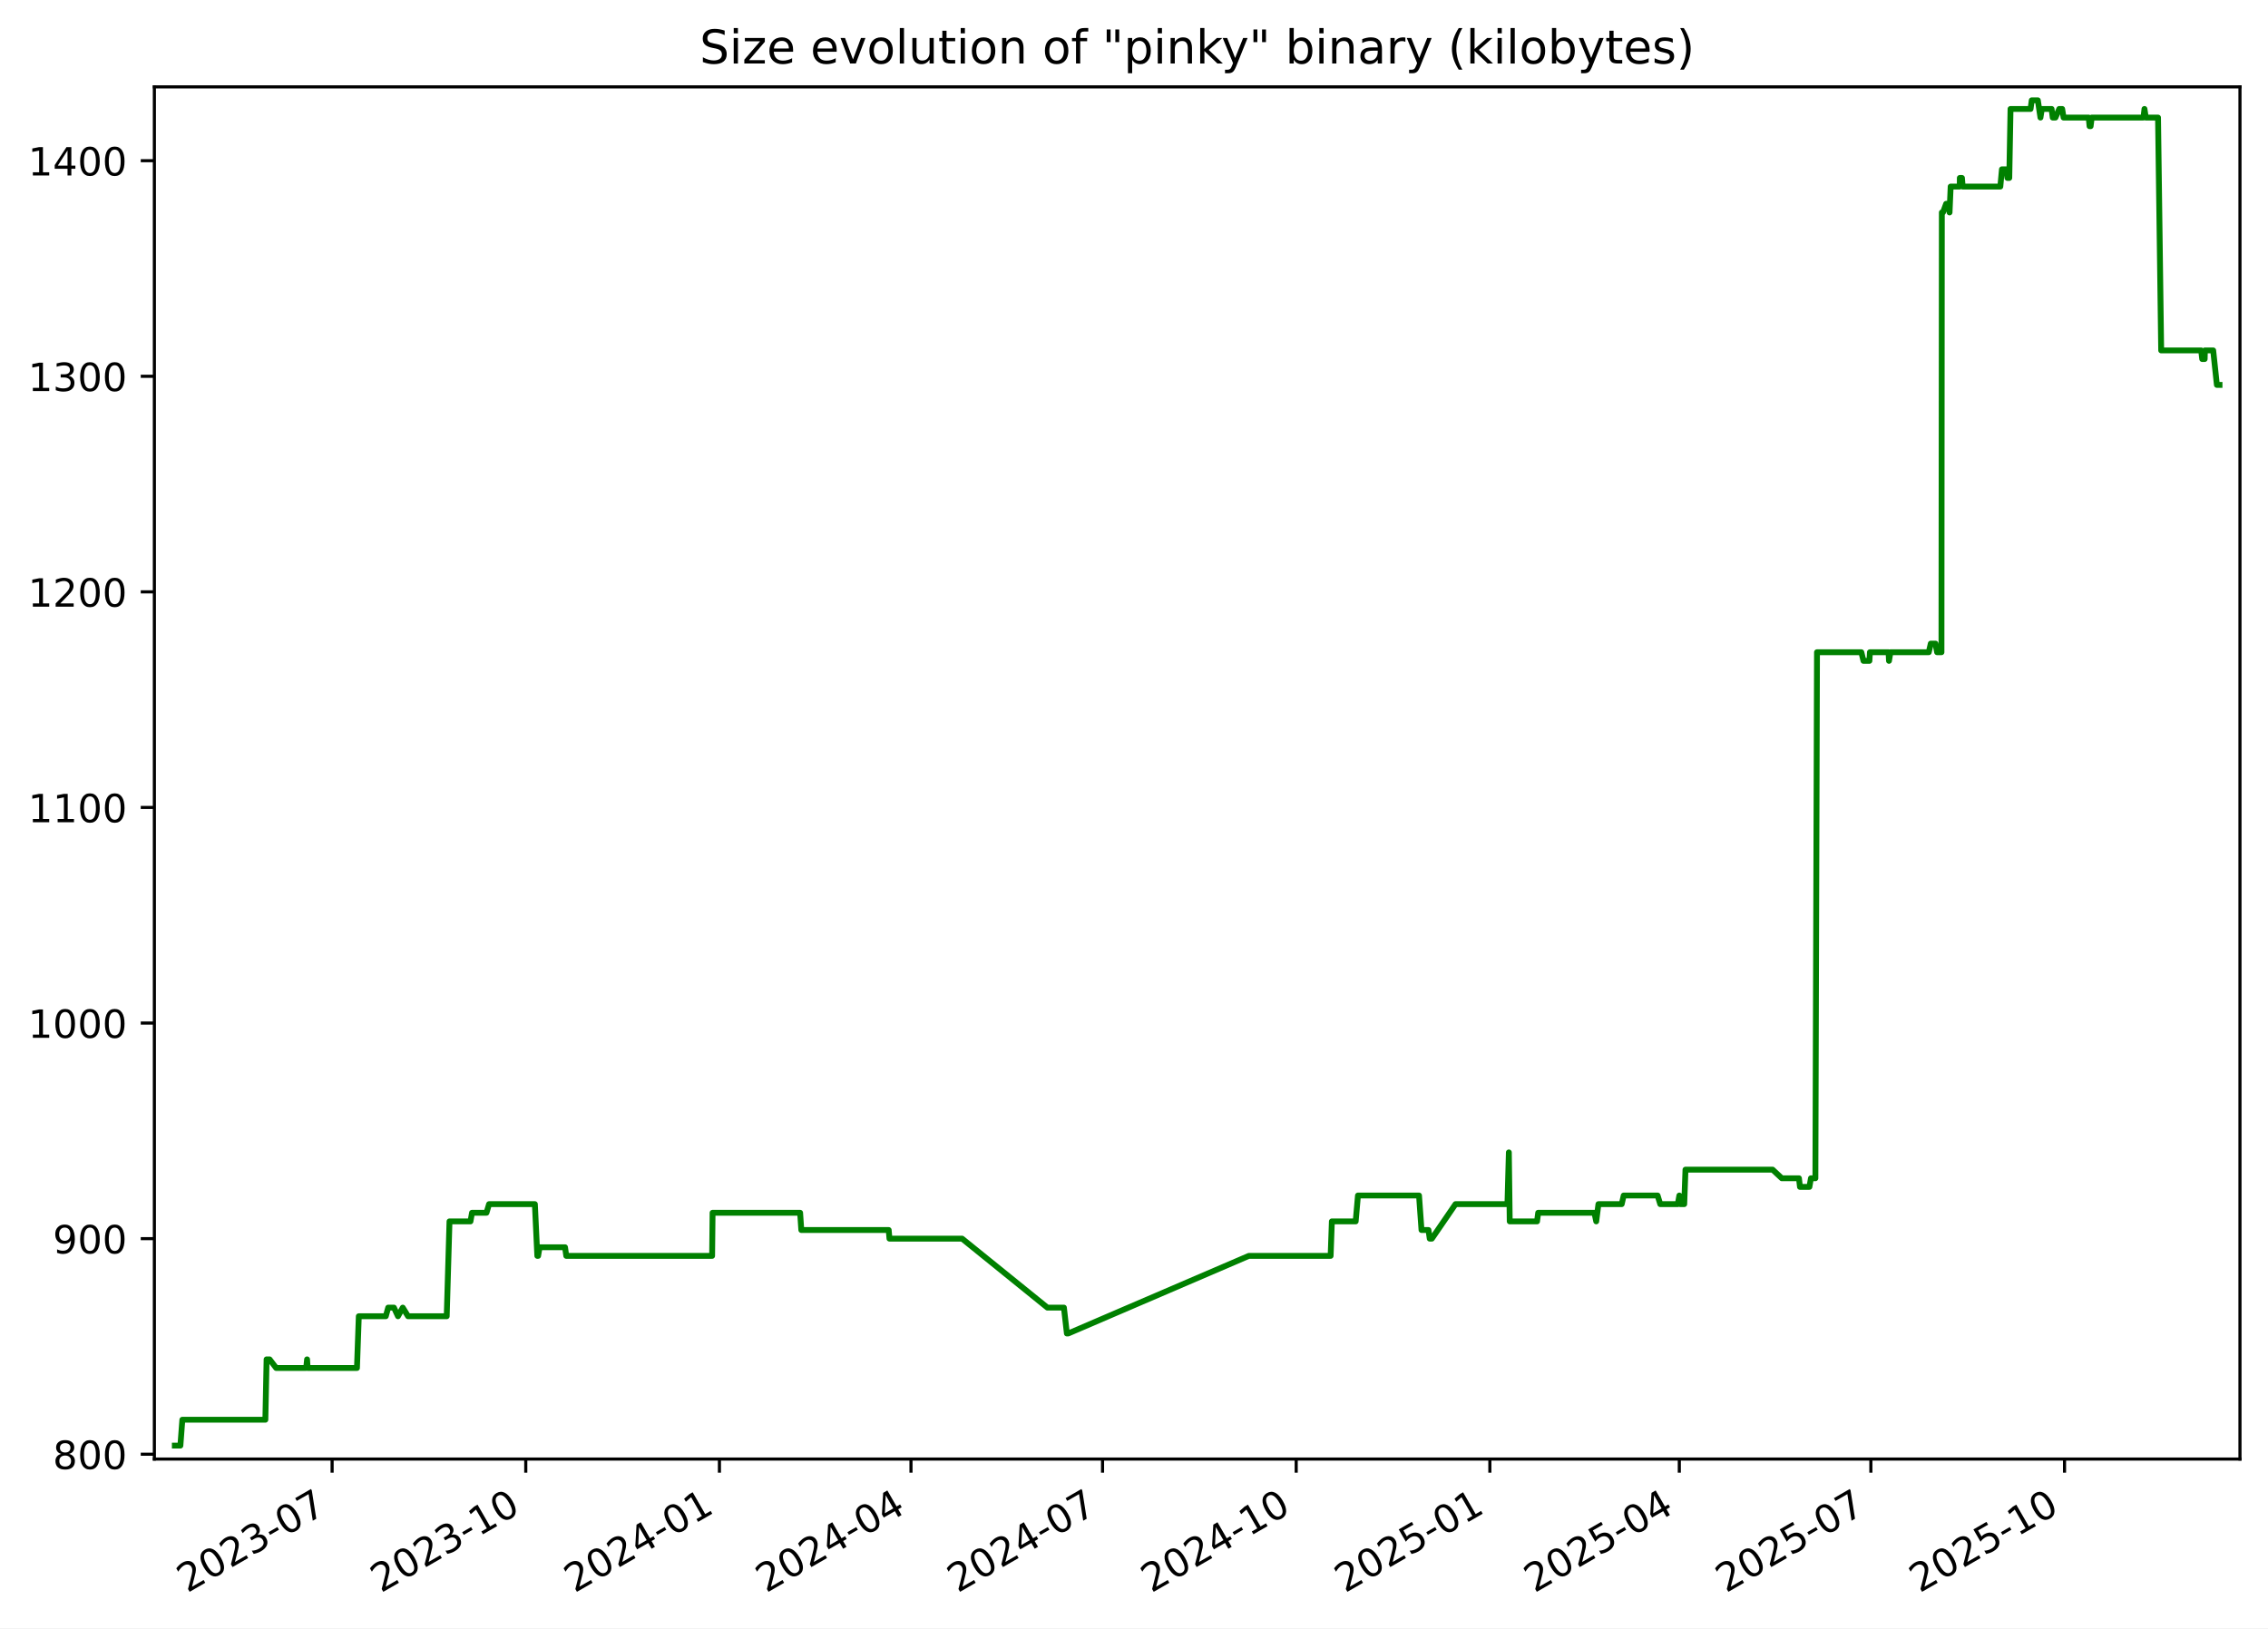
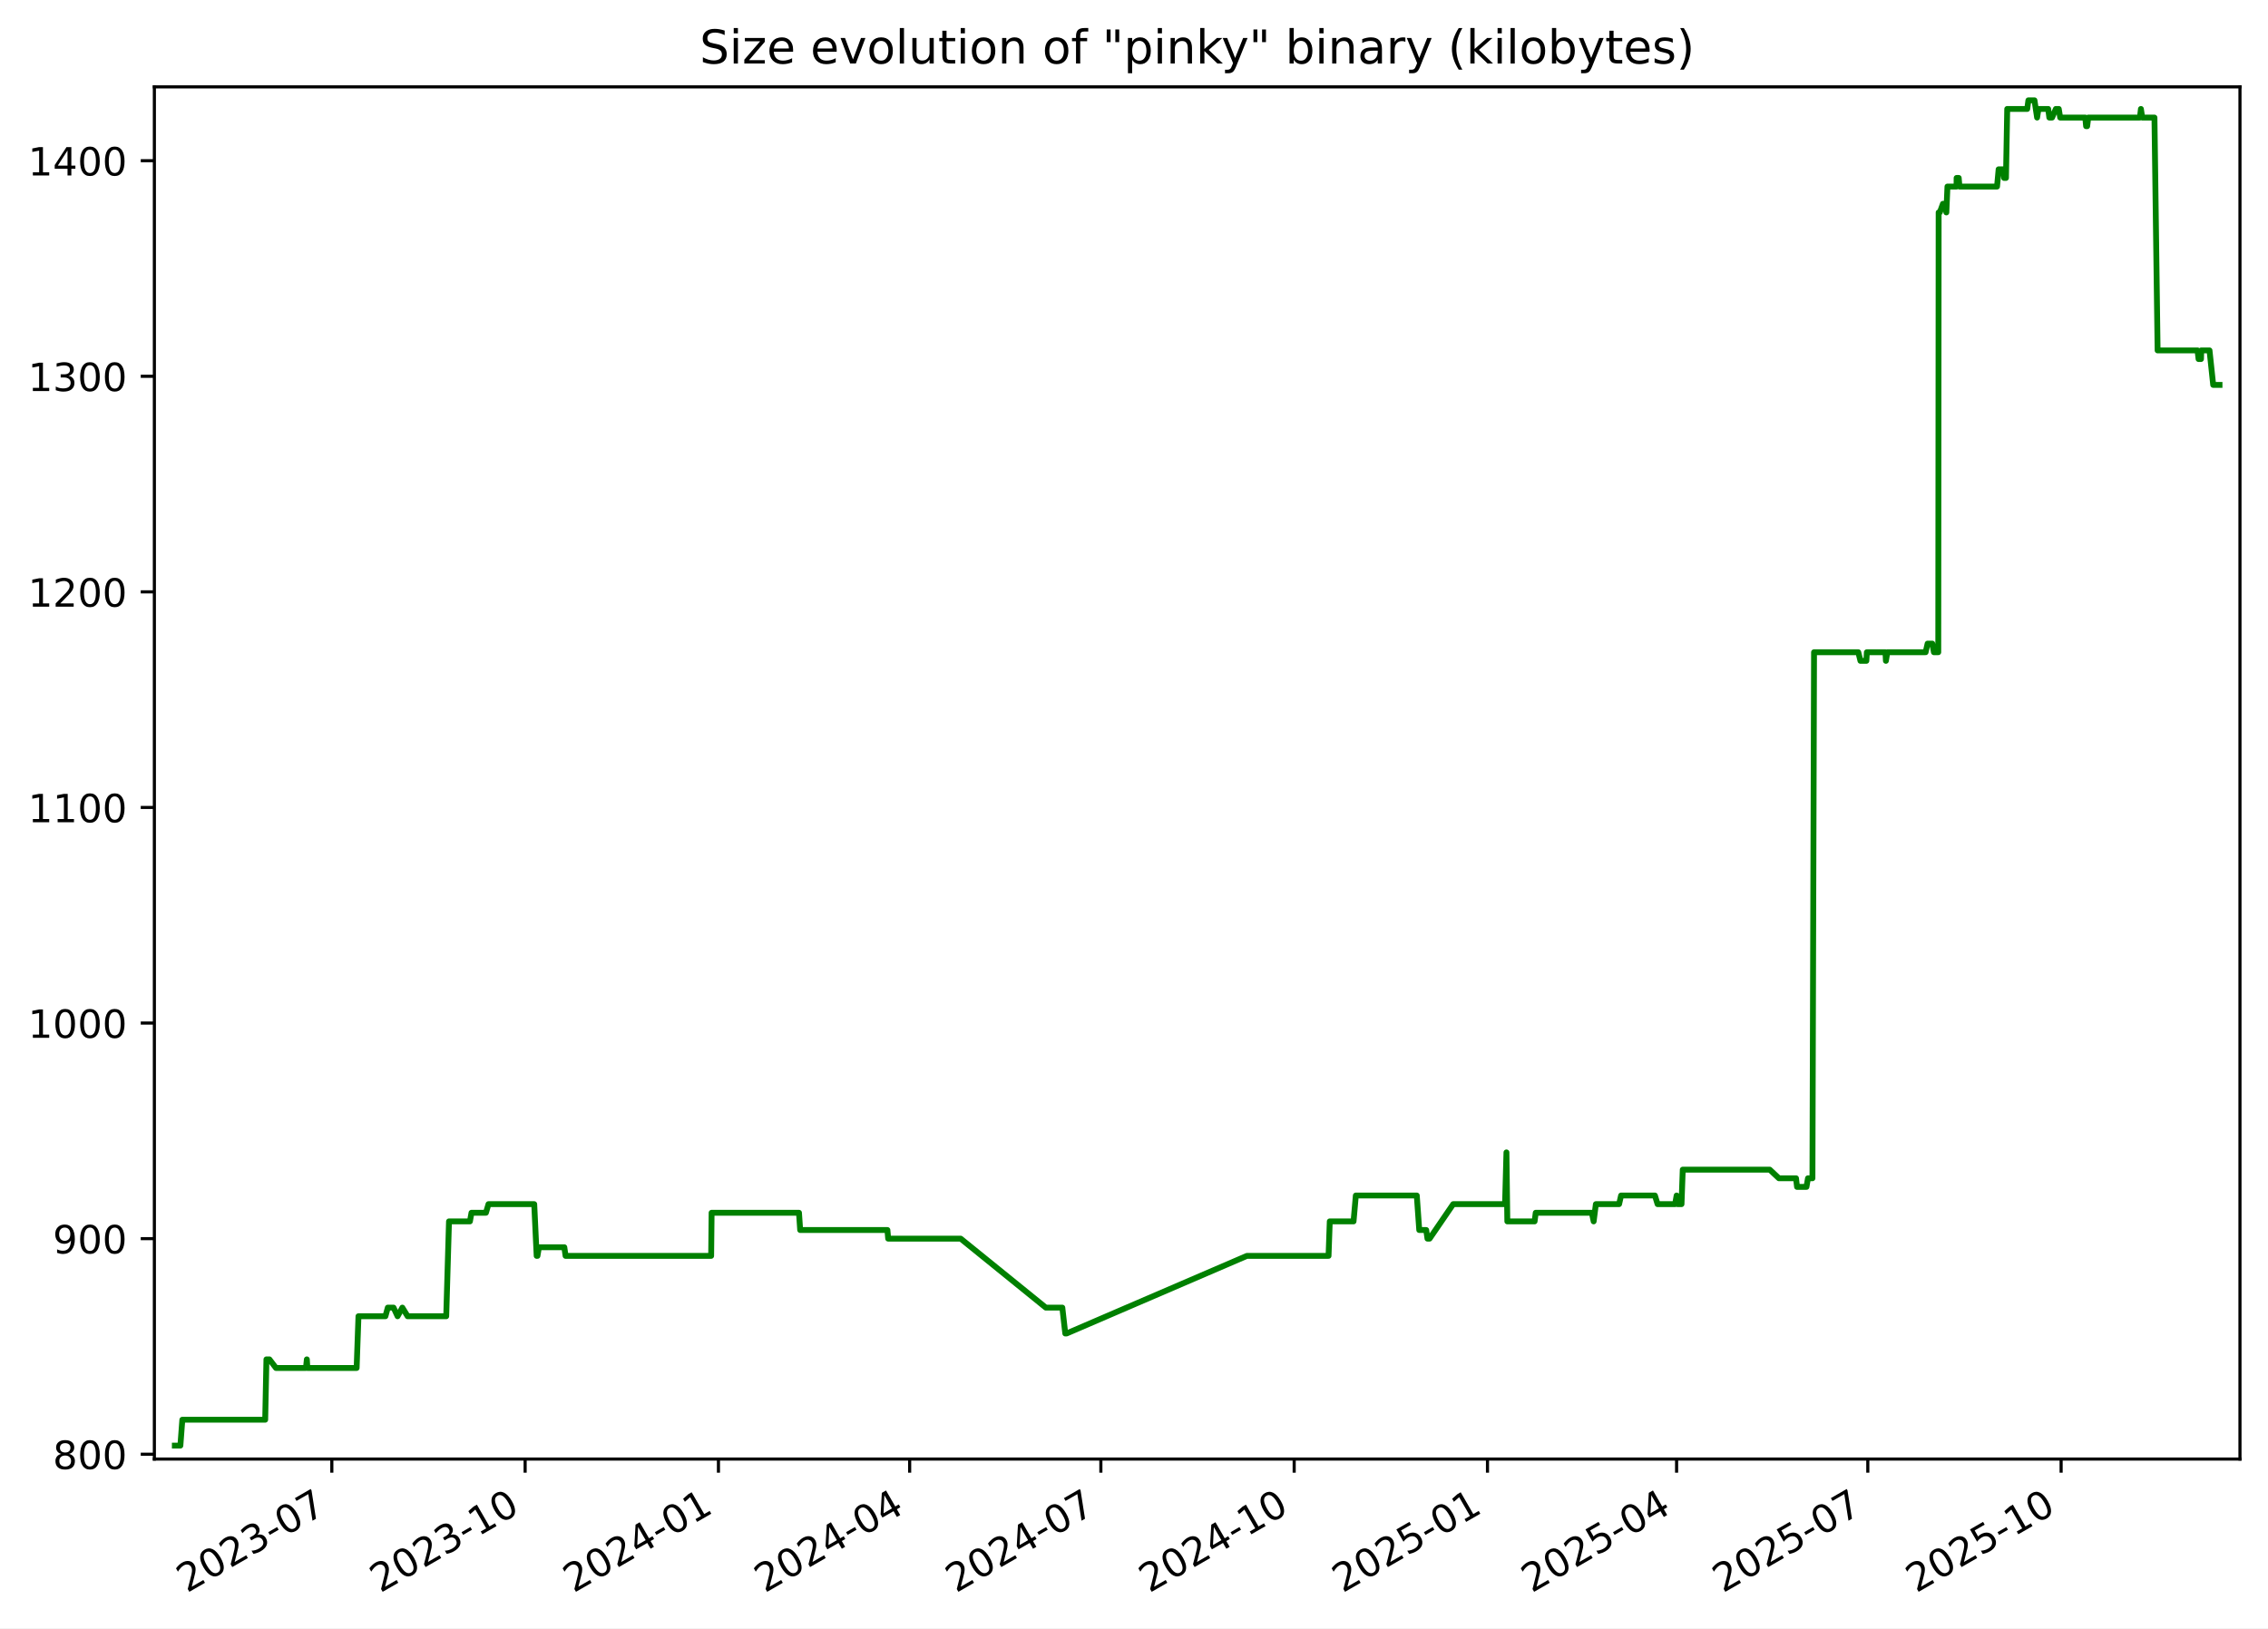
<svg xmlns="http://www.w3.org/2000/svg" xmlns:xlink="http://www.w3.org/1999/xlink" width="582.53pt" height="418.303pt" viewBox="0 0 582.53 418.303" version="1.1">
  <defs>
    <style type="text/css">*{stroke-linejoin: round; stroke-linecap: butt}</style>
  </defs>
  <g id="figure_1">
    <g id="patch_1">
      <path d="M -0 418.303  L 582.53 418.303  L 582.53 0  L -0 0  z " style="fill: #ffffff" />
    </g>
    <g id="axes_1">
      <g id="patch_2">
        <path d="M 39.65 374.83  L 575.33 374.83  L 575.33 22.318  L 39.65 22.318  z " style="fill: #ffffff" />
      </g>
      <g id="matplotlib.axis_1">
        <g id="xtick_1">
          <g id="line2d_1">
            <defs>
-               <path id="m6b961e51e2" d="M 0 0  L 0 3.5  " style="stroke: #000000; stroke-width: 0.8" />
+               <path id="mbb16dd62ea" d="M 0 0  L 0 3.5  " style="stroke: #000000; stroke-width: 0.8" />
            </defs>
            <g>
-               <use xlink:href="#m6b961e51e2" x="85.301" y="374.83" style="stroke: #000000; stroke-width: 0.8" />
+               <use xlink:href="#mbb16dd62ea" x="85.228" y="374.83" style="stroke: #000000; stroke-width: 0.8" />
            </g>
          </g>
          <g id="text_1">
-             <g transform="translate(48.07578 409.302) rotate(-30) scale(0.1 -0.1)">
+             <g transform="translate(48.00293 409.302) rotate(-30) scale(0.1 -0.1)">
              <defs>
                <path id="DejaVuSans-32" d="M 1228 531  L 3431 531  L 3431 0  L 469 0  L 469 531  Q 828 903 1448 1529  Q 2069 2156 2228 2338  Q 2531 2678 2651 2914  Q 2772 3150 2772 3378  Q 2772 3750 2511 3984  Q 2250 4219 1831 4219  Q 1534 4219 1204 4116  Q 875 4013 500 3803  L 500 4441  Q 881 4594 1212 4672  Q 1544 4750 1819 4750  Q 2544 4750 2975 4387  Q 3406 4025 3406 3419  Q 3406 3131 3298 2873  Q 3191 2616 2906 2266  Q 2828 2175 2409 1742  Q 1991 1309 1228 531  z " transform="scale(0.015625)" />
                <path id="DejaVuSans-30" d="M 2034 4250  Q 1547 4250 1301 3770  Q 1056 3291 1056 2328  Q 1056 1369 1301 889  Q 1547 409 2034 409  Q 2525 409 2770 889  Q 3016 1369 3016 2328  Q 3016 3291 2770 3770  Q 2525 4250 2034 4250  z M 2034 4750  Q 2819 4750 3233 4129  Q 3647 3509 3647 2328  Q 3647 1150 3233 529  Q 2819 -91 2034 -91  Q 1250 -91 836 529  Q 422 1150 422 2328  Q 422 3509 836 4129  Q 1250 4750 2034 4750  z " transform="scale(0.015625)" />
                <path id="DejaVuSans-33" d="M 2597 2516  Q 3050 2419 3304 2112  Q 3559 1806 3559 1356  Q 3559 666 3084 287  Q 2609 -91 1734 -91  Q 1441 -91 1130 -33  Q 819 25 488 141  L 488 750  Q 750 597 1062 519  Q 1375 441 1716 441  Q 2309 441 2620 675  Q 2931 909 2931 1356  Q 2931 1769 2642 2001  Q 2353 2234 1838 2234  L 1294 2234  L 1294 2753  L 1863 2753  Q 2328 2753 2575 2939  Q 2822 3125 2822 3475  Q 2822 3834 2567 4026  Q 2313 4219 1838 4219  Q 1578 4219 1281 4162  Q 984 4106 628 3988  L 628 4550  Q 988 4650 1302 4700  Q 1616 4750 1894 4750  Q 2613 4750 3031 4423  Q 3450 4097 3450 3541  Q 3450 3153 3228 2886  Q 3006 2619 2597 2516  z " transform="scale(0.015625)" />
                <path id="DejaVuSans-2d" d="M 313 2009  L 1997 2009  L 1997 1497  L 313 1497  L 313 2009  z " transform="scale(0.015625)" />
                <path id="DejaVuSans-37" d="M 525 4666  L 3525 4666  L 3525 4397  L 1831 0  L 1172 0  L 2766 4134  L 525 4134  L 525 4666  z " transform="scale(0.015625)" />
              </defs>
              <use xlink:href="#DejaVuSans-32" />
              <use xlink:href="#DejaVuSans-30" x="63.623" />
              <use xlink:href="#DejaVuSans-32" x="127.246" />
              <use xlink:href="#DejaVuSans-33" x="190.869" />
              <use xlink:href="#DejaVuSans-2d" x="254.492" />
              <use xlink:href="#DejaVuSans-30" x="290.576" />
              <use xlink:href="#DejaVuSans-37" x="354.199" />
            </g>
          </g>
        </g>
        <g id="xtick_2">
          <g id="line2d_2">
            <g>
-               <use xlink:href="#m6b961e51e2" x="135.042" y="374.83" style="stroke: #000000; stroke-width: 0.8" />
+               <use xlink:href="#mbb16dd62ea" x="134.879" y="374.83" style="stroke: #000000; stroke-width: 0.8" />
            </g>
          </g>
          <g id="text_2">
-             <g transform="translate(97.81699 409.302) rotate(-30) scale(0.1 -0.1)">
+             <g transform="translate(97.65445 409.302) rotate(-30) scale(0.1 -0.1)">
              <defs>
                <path id="DejaVuSans-31" d="M 794 531  L 1825 531  L 1825 4091  L 703 3866  L 703 4441  L 1819 4666  L 2450 4666  L 2450 531  L 3481 531  L 3481 0  L 794 0  L 794 531  z " transform="scale(0.015625)" />
              </defs>
              <use xlink:href="#DejaVuSans-32" />
              <use xlink:href="#DejaVuSans-30" x="63.623" />
              <use xlink:href="#DejaVuSans-32" x="127.246" />
              <use xlink:href="#DejaVuSans-33" x="190.869" />
              <use xlink:href="#DejaVuSans-2d" x="254.492" />
              <use xlink:href="#DejaVuSans-31" x="290.576" />
              <use xlink:href="#DejaVuSans-30" x="354.199" />
            </g>
          </g>
        </g>
        <g id="xtick_3">
          <g id="line2d_3">
            <g>
-               <use xlink:href="#m6b961e51e2" x="184.783" y="374.83" style="stroke: #000000; stroke-width: 0.8" />
+               <use xlink:href="#mbb16dd62ea" x="184.531" y="374.83" style="stroke: #000000; stroke-width: 0.8" />
            </g>
          </g>
          <g id="text_3">
-             <g transform="translate(147.5582 409.302) rotate(-30) scale(0.1 -0.1)">
+             <g transform="translate(147.306 409.302) rotate(-30) scale(0.1 -0.1)">
              <defs>
                <path id="DejaVuSans-34" d="M 2419 4116  L 825 1625  L 2419 1625  L 2419 4116  z M 2253 4666  L 3047 4666  L 3047 1625  L 3713 1625  L 3713 1100  L 3047 1100  L 3047 0  L 2419 0  L 2419 1100  L 313 1100  L 313 1709  L 2253 4666  z " transform="scale(0.015625)" />
              </defs>
              <use xlink:href="#DejaVuSans-32" />
              <use xlink:href="#DejaVuSans-30" x="63.623" />
              <use xlink:href="#DejaVuSans-32" x="127.246" />
              <use xlink:href="#DejaVuSans-34" x="190.869" />
              <use xlink:href="#DejaVuSans-2d" x="254.492" />
              <use xlink:href="#DejaVuSans-30" x="290.576" />
              <use xlink:href="#DejaVuSans-31" x="354.199" />
            </g>
          </g>
        </g>
        <g id="xtick_4">
          <g id="line2d_4">
            <g>
-               <use xlink:href="#m6b961e51e2" x="233.984" y="374.83" style="stroke: #000000; stroke-width: 0.8" />
+               <use xlink:href="#mbb16dd62ea" x="233.643" y="374.83" style="stroke: #000000; stroke-width: 0.8" />
            </g>
          </g>
          <g id="text_4">
-             <g transform="translate(196.7588 409.302) rotate(-30) scale(0.1 -0.1)">
+             <g transform="translate(196.4178 409.302) rotate(-30) scale(0.1 -0.1)">
              <use xlink:href="#DejaVuSans-32" />
              <use xlink:href="#DejaVuSans-30" x="63.623" />
              <use xlink:href="#DejaVuSans-32" x="127.246" />
              <use xlink:href="#DejaVuSans-34" x="190.869" />
              <use xlink:href="#DejaVuSans-2d" x="254.492" />
              <use xlink:href="#DejaVuSans-30" x="290.576" />
              <use xlink:href="#DejaVuSans-34" x="354.199" />
            </g>
          </g>
        </g>
        <g id="xtick_5">
          <g id="line2d_5">
            <g>
-               <use xlink:href="#m6b961e51e2" x="283.184" y="374.83" style="stroke: #000000; stroke-width: 0.8" />
+               <use xlink:href="#mbb16dd62ea" x="282.754" y="374.83" style="stroke: #000000; stroke-width: 0.8" />
            </g>
          </g>
          <g id="text_5">
-             <g transform="translate(245.9593 409.302) rotate(-30) scale(0.1 -0.1)">
+             <g transform="translate(245.5296 409.302) rotate(-30) scale(0.1 -0.1)">
              <use xlink:href="#DejaVuSans-32" />
              <use xlink:href="#DejaVuSans-30" x="63.623" />
              <use xlink:href="#DejaVuSans-32" x="127.246" />
              <use xlink:href="#DejaVuSans-34" x="190.869" />
              <use xlink:href="#DejaVuSans-2d" x="254.492" />
              <use xlink:href="#DejaVuSans-30" x="290.576" />
              <use xlink:href="#DejaVuSans-37" x="354.199" />
            </g>
          </g>
        </g>
        <g id="xtick_6">
          <g id="line2d_6">
            <g>
-               <use xlink:href="#m6b961e51e2" x="332.925" y="374.83" style="stroke: #000000; stroke-width: 0.8" />
+               <use xlink:href="#mbb16dd62ea" x="332.406" y="374.83" style="stroke: #000000; stroke-width: 0.8" />
            </g>
          </g>
          <g id="text_6">
-             <g transform="translate(295.7005 409.302) rotate(-30) scale(0.1 -0.1)">
+             <g transform="translate(295.1812 409.302) rotate(-30) scale(0.1 -0.1)">
              <use xlink:href="#DejaVuSans-32" />
              <use xlink:href="#DejaVuSans-30" x="63.623" />
              <use xlink:href="#DejaVuSans-32" x="127.246" />
              <use xlink:href="#DejaVuSans-34" x="190.869" />
              <use xlink:href="#DejaVuSans-2d" x="254.492" />
              <use xlink:href="#DejaVuSans-31" x="290.576" />
              <use xlink:href="#DejaVuSans-30" x="354.199" />
            </g>
          </g>
        </g>
        <g id="xtick_7">
          <g id="line2d_7">
            <g>
-               <use xlink:href="#m6b961e51e2" x="382.667" y="374.83" style="stroke: #000000; stroke-width: 0.8" />
+               <use xlink:href="#mbb16dd62ea" x="382.058" y="374.83" style="stroke: #000000; stroke-width: 0.8" />
            </g>
          </g>
          <g id="text_7">
-             <g transform="translate(345.4417 409.302) rotate(-30) scale(0.1 -0.1)">
+             <g transform="translate(344.8327 409.302) rotate(-30) scale(0.1 -0.1)">
              <defs>
                <path id="DejaVuSans-35" d="M 691 4666  L 3169 4666  L 3169 4134  L 1269 4134  L 1269 2991  Q 1406 3038 1543 3061  Q 1681 3084 1819 3084  Q 2600 3084 3056 2656  Q 3513 2228 3513 1497  Q 3513 744 3044 326  Q 2575 -91 1722 -91  Q 1428 -91 1123 -41  Q 819 9 494 109  L 494 744  Q 775 591 1075 516  Q 1375 441 1709 441  Q 2250 441 2565 725  Q 2881 1009 2881 1497  Q 2881 1984 2565 2268  Q 2250 2553 1709 2553  Q 1456 2553 1204 2497  Q 953 2441 691 2322  L 691 4666  z " transform="scale(0.015625)" />
              </defs>
              <use xlink:href="#DejaVuSans-32" />
              <use xlink:href="#DejaVuSans-30" x="63.623" />
              <use xlink:href="#DejaVuSans-32" x="127.246" />
              <use xlink:href="#DejaVuSans-35" x="190.869" />
              <use xlink:href="#DejaVuSans-2d" x="254.492" />
              <use xlink:href="#DejaVuSans-30" x="290.576" />
              <use xlink:href="#DejaVuSans-31" x="354.199" />
            </g>
          </g>
        </g>
        <g id="xtick_8">
          <g id="line2d_8">
            <g>
-               <use xlink:href="#m6b961e51e2" x="431.326" y="374.83" style="stroke: #000000; stroke-width: 0.8" />
+               <use xlink:href="#mbb16dd62ea" x="430.63" y="374.83" style="stroke: #000000; stroke-width: 0.8" />
            </g>
          </g>
          <g id="text_8">
-             <g transform="translate(394.1016 409.302) rotate(-30) scale(0.1 -0.1)">
+             <g transform="translate(393.4048 409.302) rotate(-30) scale(0.1 -0.1)">
              <use xlink:href="#DejaVuSans-32" />
              <use xlink:href="#DejaVuSans-30" x="63.623" />
              <use xlink:href="#DejaVuSans-32" x="127.246" />
              <use xlink:href="#DejaVuSans-35" x="190.869" />
              <use xlink:href="#DejaVuSans-2d" x="254.492" />
              <use xlink:href="#DejaVuSans-30" x="290.576" />
              <use xlink:href="#DejaVuSans-34" x="354.199" />
            </g>
          </g>
        </g>
        <g id="xtick_9">
          <g id="line2d_9">
            <g>
-               <use xlink:href="#m6b961e51e2" x="480.527" y="374.83" style="stroke: #000000; stroke-width: 0.8" />
+               <use xlink:href="#mbb16dd62ea" x="479.741" y="374.83" style="stroke: #000000; stroke-width: 0.8" />
            </g>
          </g>
          <g id="text_9">
-             <g transform="translate(443.3022 409.302) rotate(-30) scale(0.1 -0.1)">
+             <g transform="translate(442.5167 409.302) rotate(-30) scale(0.1 -0.1)">
              <use xlink:href="#DejaVuSans-32" />
              <use xlink:href="#DejaVuSans-30" x="63.623" />
              <use xlink:href="#DejaVuSans-32" x="127.246" />
              <use xlink:href="#DejaVuSans-35" x="190.869" />
              <use xlink:href="#DejaVuSans-2d" x="254.492" />
              <use xlink:href="#DejaVuSans-30" x="290.576" />
              <use xlink:href="#DejaVuSans-37" x="354.199" />
            </g>
          </g>
        </g>
        <g id="xtick_10">
          <g id="line2d_10">
            <g>
-               <use xlink:href="#m6b961e51e2" x="530.268" y="374.83" style="stroke: #000000; stroke-width: 0.8" />
+               <use xlink:href="#mbb16dd62ea" x="529.393" y="374.83" style="stroke: #000000; stroke-width: 0.8" />
            </g>
          </g>
          <g id="text_10">
-             <g transform="translate(493.0434 409.302) rotate(-30) scale(0.1 -0.1)">
+             <g transform="translate(492.1682 409.302) rotate(-30) scale(0.1 -0.1)">
              <use xlink:href="#DejaVuSans-32" />
              <use xlink:href="#DejaVuSans-30" x="63.623" />
              <use xlink:href="#DejaVuSans-32" x="127.246" />
              <use xlink:href="#DejaVuSans-35" x="190.869" />
              <use xlink:href="#DejaVuSans-2d" x="254.492" />
              <use xlink:href="#DejaVuSans-31" x="290.576" />
              <use xlink:href="#DejaVuSans-30" x="354.199" />
            </g>
          </g>
        </g>
      </g>
      <g id="matplotlib.axis_2">
        <g id="ytick_1">
          <g id="line2d_11">
            <defs>
-               <path id="mfd8ae7e7a4" d="M 0 0  L -3.5 0  " style="stroke: #000000; stroke-width: 0.8" />
+               <path id="mafc52b81db" d="M 0 0  L -3.5 0  " style="stroke: #000000; stroke-width: 0.8" />
            </defs>
            <g>
-               <use xlink:href="#mfd8ae7e7a4" x="39.65" y="373.59" style="stroke: #000000; stroke-width: 0.8" />
+               <use xlink:href="#mafc52b81db" x="39.65" y="373.59" style="stroke: #000000; stroke-width: 0.8" />
            </g>
          </g>
          <g id="text_11">
            <g transform="translate(13.5625 377.3887) scale(0.1 -0.1)">
              <defs>
                <path id="DejaVuSans-38" d="M 2034 2216  Q 1584 2216 1326 1975  Q 1069 1734 1069 1313  Q 1069 891 1326 650  Q 1584 409 2034 409  Q 2484 409 2743 651  Q 3003 894 3003 1313  Q 3003 1734 2745 1975  Q 2488 2216 2034 2216  z M 1403 2484  Q 997 2584 770 2862  Q 544 3141 544 3541  Q 544 4100 942 4425  Q 1341 4750 2034 4750  Q 2731 4750 3128 4425  Q 3525 4100 3525 3541  Q 3525 3141 3298 2862  Q 3072 2584 2669 2484  Q 3125 2378 3379 2068  Q 3634 1759 3634 1313  Q 3634 634 3220 271  Q 2806 -91 2034 -91  Q 1263 -91 848 271  Q 434 634 434 1313  Q 434 1759 690 2068  Q 947 2378 1403 2484  z M 1172 3481  Q 1172 3119 1398 2916  Q 1625 2713 2034 2713  Q 2441 2713 2670 2916  Q 2900 3119 2900 3481  Q 2900 3844 2670 4047  Q 2441 4250 2034 4250  Q 1625 4250 1398 4047  Q 1172 3844 1172 3481  z " transform="scale(0.015625)" />
              </defs>
              <use xlink:href="#DejaVuSans-38" />
              <use xlink:href="#DejaVuSans-30" x="63.623" />
              <use xlink:href="#DejaVuSans-30" x="127.246" />
            </g>
          </g>
        </g>
        <g id="ytick_2">
          <g id="line2d_12">
            <g>
-               <use xlink:href="#mfd8ae7e7a4" x="39.65" y="318.205" style="stroke: #000000; stroke-width: 0.8" />
+               <use xlink:href="#mafc52b81db" x="39.65" y="318.205" style="stroke: #000000; stroke-width: 0.8" />
            </g>
          </g>
          <g id="text_12">
            <g transform="translate(13.5625 322.0041) scale(0.1 -0.1)">
              <defs>
                <path id="DejaVuSans-39" d="M 703 97  L 703 672  Q 941 559 1184 500  Q 1428 441 1663 441  Q 2288 441 2617 861  Q 2947 1281 2994 2138  Q 2813 1869 2534 1725  Q 2256 1581 1919 1581  Q 1219 1581 811 2004  Q 403 2428 403 3163  Q 403 3881 828 4315  Q 1253 4750 1959 4750  Q 2769 4750 3195 4129  Q 3622 3509 3622 2328  Q 3622 1225 3098 567  Q 2575 -91 1691 -91  Q 1453 -91 1209 -44  Q 966 3 703 97  z M 1959 2075  Q 2384 2075 2632 2365  Q 2881 2656 2881 3163  Q 2881 3666 2632 3958  Q 2384 4250 1959 4250  Q 1534 4250 1286 3958  Q 1038 3666 1038 3163  Q 1038 2656 1286 2365  Q 1534 2075 1959 2075  z " transform="scale(0.015625)" />
              </defs>
              <use xlink:href="#DejaVuSans-39" />
              <use xlink:href="#DejaVuSans-30" x="63.623" />
              <use xlink:href="#DejaVuSans-30" x="127.246" />
            </g>
          </g>
        </g>
        <g id="ytick_3">
          <g id="line2d_13">
            <g>
-               <use xlink:href="#mfd8ae7e7a4" x="39.65" y="262.82" style="stroke: #000000; stroke-width: 0.8" />
+               <use xlink:href="#mafc52b81db" x="39.65" y="262.82" style="stroke: #000000; stroke-width: 0.8" />
            </g>
          </g>
          <g id="text_13">
            <g transform="translate(7.2 266.6195) scale(0.1 -0.1)">
              <use xlink:href="#DejaVuSans-31" />
              <use xlink:href="#DejaVuSans-30" x="63.623" />
              <use xlink:href="#DejaVuSans-30" x="127.246" />
              <use xlink:href="#DejaVuSans-30" x="190.869" />
            </g>
          </g>
        </g>
        <g id="ytick_4">
          <g id="line2d_14">
            <g>
-               <use xlink:href="#mfd8ae7e7a4" x="39.65" y="207.436" style="stroke: #000000; stroke-width: 0.8" />
+               <use xlink:href="#mafc52b81db" x="39.65" y="207.436" style="stroke: #000000; stroke-width: 0.8" />
            </g>
          </g>
          <g id="text_14">
            <g transform="translate(7.2 211.2349) scale(0.1 -0.1)">
              <use xlink:href="#DejaVuSans-31" />
              <use xlink:href="#DejaVuSans-31" x="63.623" />
              <use xlink:href="#DejaVuSans-30" x="127.246" />
              <use xlink:href="#DejaVuSans-30" x="190.869" />
            </g>
          </g>
        </g>
        <g id="ytick_5">
          <g id="line2d_15">
            <g>
-               <use xlink:href="#mfd8ae7e7a4" x="39.65" y="152.051" style="stroke: #000000; stroke-width: 0.8" />
+               <use xlink:href="#mafc52b81db" x="39.65" y="152.051" style="stroke: #000000; stroke-width: 0.8" />
            </g>
          </g>
          <g id="text_15">
            <g transform="translate(7.2 155.8503) scale(0.1 -0.1)">
              <use xlink:href="#DejaVuSans-31" />
              <use xlink:href="#DejaVuSans-32" x="63.623" />
              <use xlink:href="#DejaVuSans-30" x="127.246" />
              <use xlink:href="#DejaVuSans-30" x="190.869" />
            </g>
          </g>
        </g>
        <g id="ytick_6">
          <g id="line2d_16">
            <g>
-               <use xlink:href="#mfd8ae7e7a4" x="39.65" y="96.666" style="stroke: #000000; stroke-width: 0.8" />
+               <use xlink:href="#mafc52b81db" x="39.65" y="96.666" style="stroke: #000000; stroke-width: 0.8" />
            </g>
          </g>
          <g id="text_16">
            <g transform="translate(7.2 100.4657) scale(0.1 -0.1)">
              <use xlink:href="#DejaVuSans-31" />
              <use xlink:href="#DejaVuSans-33" x="63.623" />
              <use xlink:href="#DejaVuSans-30" x="127.246" />
              <use xlink:href="#DejaVuSans-30" x="190.869" />
            </g>
          </g>
        </g>
        <g id="ytick_7">
          <g id="line2d_17">
            <g>
-               <use xlink:href="#mfd8ae7e7a4" x="39.65" y="41.282" style="stroke: #000000; stroke-width: 0.8" />
+               <use xlink:href="#mafc52b81db" x="39.65" y="41.282" style="stroke: #000000; stroke-width: 0.8" />
            </g>
          </g>
          <g id="text_17">
            <g transform="translate(7.2 45.08104) scale(0.1 -0.1)">
              <use xlink:href="#DejaVuSans-31" />
              <use xlink:href="#DejaVuSans-34" x="63.623" />
              <use xlink:href="#DejaVuSans-30" x="127.246" />
              <use xlink:href="#DejaVuSans-30" x="190.869" />
            </g>
          </g>
        </g>
      </g>
      <g id="line2d_18">
-         <path d="M 44.902 371.374  L 46.333 371.374  L 46.834 364.728  L 68.158 364.728  L 68.474 349.22  L 69.247 349.22  L 70.932 351.436  L 78.646 351.436  L 78.875 349.22  L 79.012 351.436  L 91.686 351.436  L 92.156 338.143  L 99.092 338.143  L 99.706 335.928  L 101.185 335.928  L 102.221 338.143  L 103.447 335.928  L 104.805 338.143  L 114.739 338.143  L 115.451 313.774  L 120.839 313.774  L 121.236 311.559  L 124.954 311.559  L 125.615 309.343  L 137.383 309.343  L 138.01 322.636  L 138.215 322.636  L 138.596 320.42  L 145.127 320.42  L 145.445 322.636  L 182.907 322.636  L 183.023 311.559  L 205.51 311.559  L 205.813 315.99  L 228.263 315.99  L 228.455 318.205  L 247.112 318.205  L 269.025 335.928  L 273.266 335.928  L 274.027 342.574  L 274.357 342.574  L 320.752 322.636  L 341.769 322.636  L 342.084 313.774  L 348.204 313.774  L 348.788 307.128  L 364.474 307.128  L 365.109 315.99  L 366.899 315.99  L 367.221 318.205  L 367.771 318.205  L 373.844 309.343  L 387.184 309.343  L 387.545 296.051  L 387.771 313.774  L 394.788 313.774  L 395.077 311.559  L 409.517 311.559  L 409.985 313.774  L 410.553 309.343  L 416.532 309.343  L 417.041 307.128  L 425.748 307.128  L 426.432 309.343  L 430.946 309.343  L 431.336 307.128  L 431.576 309.343  L 432.591 309.343  L 432.909 300.482  L 455.29 300.482  L 457.653 302.697  L 462.057 302.697  L 462.317 304.913  L 464.742 304.913  L 465.133 302.697  L 466.281 302.697  L 466.691 167.559  L 478.079 167.559  L 478.631 169.774  L 480.155 169.774  L 480.282 167.559  L 485.075 167.559  L 485.183 169.774  L 485.555 167.559  L 495.403 167.559  L 495.913 165.343  L 497.118 165.343  L 497.537 167.559  L 498.66 167.559  L 498.756 54.574  L 499.047 54.574  L 499.854 52.359  L 500.384 52.359  L 500.736 54.574  L 501.021 47.928  L 503.357 47.928  L 503.374 45.713  L 503.921 45.713  L 504.106 47.928  L 513.78 47.928  L 514.189 43.497  L 515.396 43.497  L 515.601 45.713  L 516.077 45.713  L 516.398 27.99  L 521.547 27.99  L 521.846 25.774  L 523.415 25.774  L 524.086 30.205  L 524.442 27.99  L 526.948 27.99  L 527.236 30.205  L 527.939 30.205  L 528.911 27.99  L 529.665 27.99  L 530.025 30.205  L 536.481 30.205  L 536.698 32.42  L 536.972 32.42  L 537.253 30.205  L 550.542 30.205  L 550.8 27.99  L 551.139 30.205  L 554.286 30.205  L 555.095 90.02  L 565.365 90.02  L 565.633 92.236  L 566.264 92.236  L 566.32 90.02  L 568.453 90.02  L 569.399 98.882  L 570.078 98.882  L 570.078 98.882  " clip-path="url(#p8f2ffefe61)" style="fill: none; stroke: #008000; stroke-width: 1.5; stroke-linecap: square" />
+         <path d="M 44.902 371.374  L 46.33 371.374  L 46.83 364.728  L 68.116 364.728  L 68.432 349.22  L 69.203 349.22  L 70.885 351.436  L 78.585 351.436  L 78.814 349.22  L 78.951 351.436  L 91.601 351.436  L 92.071 338.143  L 98.994 338.143  L 99.607 335.928  L 101.083 335.928  L 102.118 338.143  L 103.342 335.928  L 104.697 338.143  L 114.613 338.143  L 115.324 313.774  L 120.702 313.774  L 121.098 311.559  L 124.81 311.559  L 125.469 309.343  L 137.216 309.343  L 137.842 322.636  L 138.047 322.636  L 138.427 320.42  L 144.946 320.42  L 145.263 322.636  L 182.658 322.636  L 182.774 311.559  L 205.22 311.559  L 205.523 315.99  L 227.932 315.99  L 228.124 318.205  L 246.747 318.205  L 268.621 335.928  L 272.854 335.928  L 273.614 342.574  L 273.943 342.574  L 320.255 322.636  L 341.233 322.636  L 341.548 313.774  L 347.657 313.774  L 348.24 307.128  L 363.898 307.128  L 364.531 315.99  L 366.319 315.99  L 366.64 318.205  L 367.189 318.205  L 373.251 309.343  L 386.567 309.343  L 386.927 296.051  L 387.153 313.774  L 394.157 313.774  L 394.446 311.559  L 408.859 311.559  L 409.327 313.774  L 409.894 309.343  L 415.862 309.343  L 416.37 307.128  L 425.062 307.128  L 425.744 309.343  L 430.25 309.343  L 430.639 307.128  L 430.878 309.343  L 431.892 309.343  L 432.21 300.482  L 454.55 300.482  L 456.909 302.697  L 461.305 302.697  L 461.564 304.913  L 463.985 304.913  L 464.375 302.697  L 465.521 302.697  L 465.931 167.559  L 477.298 167.559  L 477.849 169.774  L 479.37 169.774  L 479.497 167.559  L 484.281 167.559  L 484.389 169.774  L 484.76 167.559  L 494.591 167.559  L 495.1 165.343  L 496.302 165.343  L 496.721 167.559  L 497.841 167.559  L 497.938 54.574  L 498.228 54.574  L 499.033 52.359  L 499.563 52.359  L 499.914 54.574  L 500.198 47.928  L 502.53 47.928  L 502.548 45.713  L 503.094 45.713  L 503.278 47.928  L 512.934 47.928  L 513.343 43.497  L 514.548 43.497  L 514.752 45.713  L 515.227 45.713  L 515.548 27.99  L 520.687 27.99  L 520.986 25.774  L 522.552 25.774  L 523.222 30.205  L 523.578 27.99  L 526.079 27.99  L 526.366 30.205  L 527.068 30.205  L 528.038 27.99  L 528.791 27.99  L 529.151 30.205  L 535.594 30.205  L 535.812 32.42  L 536.084 32.42  L 536.365 30.205  L 549.63 30.205  L 549.888 27.99  L 550.226 30.205  L 553.368 30.205  L 554.175 90.02  L 564.427 90.02  L 564.694 92.236  L 565.324 92.236  L 565.38 90.02  L 567.509 90.02  L 568.453 98.882  L 570.078 98.882  L 570.078 98.882  " clip-path="url(#p5a3ecd2000)" style="fill: none; stroke: #008000; stroke-width: 1.5; stroke-linecap: square" />
      </g>
      <g id="patch_3">
        <path d="M 39.65 374.83  L 39.65 22.318  " style="fill: none; stroke: #000000; stroke-width: 0.8; stroke-linejoin: miter; stroke-linecap: square" />
      </g>
      <g id="patch_4">
        <path d="M 575.33 374.83  L 575.33 22.318  " style="fill: none; stroke: #000000; stroke-width: 0.8; stroke-linejoin: miter; stroke-linecap: square" />
      </g>
      <g id="patch_5">
        <path d="M 39.65 374.83  L 575.33 374.83  " style="fill: none; stroke: #000000; stroke-width: 0.8; stroke-linejoin: miter; stroke-linecap: square" />
      </g>
      <g id="patch_6">
        <path d="M 39.65 22.318  L 575.33 22.318  " style="fill: none; stroke: #000000; stroke-width: 0.8; stroke-linejoin: miter; stroke-linecap: square" />
      </g>
      <g id="text_18">
        <g transform="translate(179.7078 16.31812) scale(0.12 -0.12)">
          <defs>
            <path id="DejaVuSans-53" d="M 3425 4513  L 3425 3897  Q 3066 4069 2747 4153  Q 2428 4238 2131 4238  Q 1616 4238 1336 4038  Q 1056 3838 1056 3469  Q 1056 3159 1242 3001  Q 1428 2844 1947 2747  L 2328 2669  Q 3034 2534 3370 2195  Q 3706 1856 3706 1288  Q 3706 609 3251 259  Q 2797 -91 1919 -91  Q 1588 -91 1214 -16  Q 841 59 441 206  L 441 856  Q 825 641 1194 531  Q 1563 422 1919 422  Q 2459 422 2753 634  Q 3047 847 3047 1241  Q 3047 1584 2836 1778  Q 2625 1972 2144 2069  L 1759 2144  Q 1053 2284 737 2584  Q 422 2884 422 3419  Q 422 4038 858 4394  Q 1294 4750 2059 4750  Q 2388 4750 2728 4690  Q 3069 4631 3425 4513  z " transform="scale(0.015625)" />
            <path id="DejaVuSans-69" d="M 603 3500  L 1178 3500  L 1178 0  L 603 0  L 603 3500  z M 603 4863  L 1178 4863  L 1178 4134  L 603 4134  L 603 4863  z " transform="scale(0.015625)" />
            <path id="DejaVuSans-7a" d="M 353 3500  L 3084 3500  L 3084 2975  L 922 459  L 3084 459  L 3084 0  L 275 0  L 275 525  L 2438 3041  L 353 3041  L 353 3500  z " transform="scale(0.015625)" />
            <path id="DejaVuSans-65" d="M 3597 1894  L 3597 1613  L 953 1613  Q 991 1019 1311 708  Q 1631 397 2203 397  Q 2534 397 2845 478  Q 3156 559 3463 722  L 3463 178  Q 3153 47 2828 -22  Q 2503 -91 2169 -91  Q 1331 -91 842 396  Q 353 884 353 1716  Q 353 2575 817 3079  Q 1281 3584 2069 3584  Q 2775 3584 3186 3129  Q 3597 2675 3597 1894  z M 3022 2063  Q 3016 2534 2758 2815  Q 2500 3097 2075 3097  Q 1594 3097 1305 2825  Q 1016 2553 972 2059  L 3022 2063  z " transform="scale(0.015625)" />
            <path id="DejaVuSans-20" transform="scale(0.015625)" />
            <path id="DejaVuSans-76" d="M 191 3500  L 800 3500  L 1894 563  L 2988 3500  L 3597 3500  L 2284 0  L 1503 0  L 191 3500  z " transform="scale(0.015625)" />
            <path id="DejaVuSans-6f" d="M 1959 3097  Q 1497 3097 1228 2736  Q 959 2375 959 1747  Q 959 1119 1226 758  Q 1494 397 1959 397  Q 2419 397 2687 759  Q 2956 1122 2956 1747  Q 2956 2369 2687 2733  Q 2419 3097 1959 3097  z M 1959 3584  Q 2709 3584 3137 3096  Q 3566 2609 3566 1747  Q 3566 888 3137 398  Q 2709 -91 1959 -91  Q 1206 -91 779 398  Q 353 888 353 1747  Q 353 2609 779 3096  Q 1206 3584 1959 3584  z " transform="scale(0.015625)" />
            <path id="DejaVuSans-6c" d="M 603 4863  L 1178 4863  L 1178 0  L 603 0  L 603 4863  z " transform="scale(0.015625)" />
            <path id="DejaVuSans-75" d="M 544 1381  L 544 3500  L 1119 3500  L 1119 1403  Q 1119 906 1312 657  Q 1506 409 1894 409  Q 2359 409 2629 706  Q 2900 1003 2900 1516  L 2900 3500  L 3475 3500  L 3475 0  L 2900 0  L 2900 538  Q 2691 219 2414 64  Q 2138 -91 1772 -91  Q 1169 -91 856 284  Q 544 659 544 1381  z M 1991 3584  L 1991 3584  z " transform="scale(0.015625)" />
            <path id="DejaVuSans-74" d="M 1172 4494  L 1172 3500  L 2356 3500  L 2356 3053  L 1172 3053  L 1172 1153  Q 1172 725 1289 603  Q 1406 481 1766 481  L 2356 481  L 2356 0  L 1766 0  Q 1100 0 847 248  Q 594 497 594 1153  L 594 3053  L 172 3053  L 172 3500  L 594 3500  L 594 4494  L 1172 4494  z " transform="scale(0.015625)" />
            <path id="DejaVuSans-6e" d="M 3513 2113  L 3513 0  L 2938 0  L 2938 2094  Q 2938 2591 2744 2837  Q 2550 3084 2163 3084  Q 1697 3084 1428 2787  Q 1159 2491 1159 1978  L 1159 0  L 581 0  L 581 3500  L 1159 3500  L 1159 2956  Q 1366 3272 1645 3428  Q 1925 3584 2291 3584  Q 2894 3584 3203 3211  Q 3513 2838 3513 2113  z " transform="scale(0.015625)" />
            <path id="DejaVuSans-66" d="M 2375 4863  L 2375 4384  L 1825 4384  Q 1516 4384 1395 4259  Q 1275 4134 1275 3809  L 1275 3500  L 2222 3500  L 2222 3053  L 1275 3053  L 1275 0  L 697 0  L 697 3053  L 147 3053  L 147 3500  L 697 3500  L 697 3744  Q 697 4328 969 4595  Q 1241 4863 1831 4863  L 2375 4863  z " transform="scale(0.015625)" />
            <path id="DejaVuSans-22" d="M 1147 4666  L 1147 2931  L 616 2931  L 616 4666  L 1147 4666  z M 2328 4666  L 2328 2931  L 1797 2931  L 1797 4666  L 2328 4666  z " transform="scale(0.015625)" />
            <path id="DejaVuSans-70" d="M 1159 525  L 1159 -1331  L 581 -1331  L 581 3500  L 1159 3500  L 1159 2969  Q 1341 3281 1617 3432  Q 1894 3584 2278 3584  Q 2916 3584 3314 3078  Q 3713 2572 3713 1747  Q 3713 922 3314 415  Q 2916 -91 2278 -91  Q 1894 -91 1617 61  Q 1341 213 1159 525  z M 3116 1747  Q 3116 2381 2855 2742  Q 2594 3103 2138 3103  Q 1681 3103 1420 2742  Q 1159 2381 1159 1747  Q 1159 1113 1420 752  Q 1681 391 2138 391  Q 2594 391 2855 752  Q 3116 1113 3116 1747  z " transform="scale(0.015625)" />
            <path id="DejaVuSans-6b" d="M 581 4863  L 1159 4863  L 1159 1991  L 2875 3500  L 3609 3500  L 1753 1863  L 3688 0  L 2938 0  L 1159 1709  L 1159 0  L 581 0  L 581 4863  z " transform="scale(0.015625)" />
            <path id="DejaVuSans-79" d="M 2059 -325  Q 1816 -950 1584 -1140  Q 1353 -1331 966 -1331  L 506 -1331  L 506 -850  L 844 -850  Q 1081 -850 1212 -737  Q 1344 -625 1503 -206  L 1606 56  L 191 3500  L 800 3500  L 1894 763  L 2988 3500  L 3597 3500  L 2059 -325  z " transform="scale(0.015625)" />
            <path id="DejaVuSans-62" d="M 3116 1747  Q 3116 2381 2855 2742  Q 2594 3103 2138 3103  Q 1681 3103 1420 2742  Q 1159 2381 1159 1747  Q 1159 1113 1420 752  Q 1681 391 2138 391  Q 2594 391 2855 752  Q 3116 1113 3116 1747  z M 1159 2969  Q 1341 3281 1617 3432  Q 1894 3584 2278 3584  Q 2916 3584 3314 3078  Q 3713 2572 3713 1747  Q 3713 922 3314 415  Q 2916 -91 2278 -91  Q 1894 -91 1617 61  Q 1341 213 1159 525  L 1159 0  L 581 0  L 581 4863  L 1159 4863  L 1159 2969  z " transform="scale(0.015625)" />
            <path id="DejaVuSans-61" d="M 2194 1759  Q 1497 1759 1228 1600  Q 959 1441 959 1056  Q 959 750 1161 570  Q 1363 391 1709 391  Q 2188 391 2477 730  Q 2766 1069 2766 1631  L 2766 1759  L 2194 1759  z M 3341 1997  L 3341 0  L 2766 0  L 2766 531  Q 2569 213 2275 61  Q 1981 -91 1556 -91  Q 1019 -91 701 211  Q 384 513 384 1019  Q 384 1609 779 1909  Q 1175 2209 1959 2209  L 2766 2209  L 2766 2266  Q 2766 2663 2505 2880  Q 2244 3097 1772 3097  Q 1472 3097 1187 3025  Q 903 2953 641 2809  L 641 3341  Q 956 3463 1253 3523  Q 1550 3584 1831 3584  Q 2591 3584 2966 3190  Q 3341 2797 3341 1997  z " transform="scale(0.015625)" />
            <path id="DejaVuSans-72" d="M 2631 2963  Q 2534 3019 2420 3045  Q 2306 3072 2169 3072  Q 1681 3072 1420 2755  Q 1159 2438 1159 1844  L 1159 0  L 581 0  L 581 3500  L 1159 3500  L 1159 2956  Q 1341 3275 1631 3429  Q 1922 3584 2338 3584  Q 2397 3584 2469 3576  Q 2541 3569 2628 3553  L 2631 2963  z " transform="scale(0.015625)" />
            <path id="DejaVuSans-28" d="M 1984 4856  Q 1566 4138 1362 3434  Q 1159 2731 1159 2009  Q 1159 1288 1364 580  Q 1569 -128 1984 -844  L 1484 -844  Q 1016 -109 783 600  Q 550 1309 550 2009  Q 550 2706 781 3412  Q 1013 4119 1484 4856  L 1984 4856  z " transform="scale(0.015625)" />
            <path id="DejaVuSans-73" d="M 2834 3397  L 2834 2853  Q 2591 2978 2328 3040  Q 2066 3103 1784 3103  Q 1356 3103 1142 2972  Q 928 2841 928 2578  Q 928 2378 1081 2264  Q 1234 2150 1697 2047  L 1894 2003  Q 2506 1872 2764 1633  Q 3022 1394 3022 966  Q 3022 478 2636 193  Q 2250 -91 1575 -91  Q 1294 -91 989 -36  Q 684 19 347 128  L 347 722  Q 666 556 975 473  Q 1284 391 1588 391  Q 1994 391 2212 530  Q 2431 669 2431 922  Q 2431 1156 2273 1281  Q 2116 1406 1581 1522  L 1381 1569  Q 847 1681 609 1914  Q 372 2147 372 2553  Q 372 3047 722 3315  Q 1072 3584 1716 3584  Q 2034 3584 2315 3537  Q 2597 3491 2834 3397  z " transform="scale(0.015625)" />
            <path id="DejaVuSans-29" d="M 513 4856  L 1013 4856  Q 1481 4119 1714 3412  Q 1947 2706 1947 2009  Q 1947 1309 1714 600  Q 1481 -109 1013 -844  L 513 -844  Q 928 -128 1133 580  Q 1338 1288 1338 2009  Q 1338 2731 1133 3434  Q 928 4138 513 4856  z " transform="scale(0.015625)" />
          </defs>
          <use xlink:href="#DejaVuSans-53" />
          <use xlink:href="#DejaVuSans-69" x="63.477" />
          <use xlink:href="#DejaVuSans-7a" x="91.26" />
          <use xlink:href="#DejaVuSans-65" x="143.75" />
          <use xlink:href="#DejaVuSans-20" x="205.273" />
          <use xlink:href="#DejaVuSans-65" x="237.061" />
          <use xlink:href="#DejaVuSans-76" x="298.584" />
          <use xlink:href="#DejaVuSans-6f" x="357.764" />
          <use xlink:href="#DejaVuSans-6c" x="418.945" />
          <use xlink:href="#DejaVuSans-75" x="446.729" />
          <use xlink:href="#DejaVuSans-74" x="510.107" />
          <use xlink:href="#DejaVuSans-69" x="549.316" />
          <use xlink:href="#DejaVuSans-6f" x="577.1" />
          <use xlink:href="#DejaVuSans-6e" x="638.281" />
          <use xlink:href="#DejaVuSans-20" x="701.66" />
          <use xlink:href="#DejaVuSans-6f" x="733.447" />
          <use xlink:href="#DejaVuSans-66" x="794.629" />
          <use xlink:href="#DejaVuSans-20" x="829.834" />
          <use xlink:href="#DejaVuSans-22" x="861.621" />
          <use xlink:href="#DejaVuSans-70" x="907.617" />
          <use xlink:href="#DejaVuSans-69" x="971.094" />
          <use xlink:href="#DejaVuSans-6e" x="998.877" />
          <use xlink:href="#DejaVuSans-6b" x="1062.256" />
          <use xlink:href="#DejaVuSans-79" x="1116.541" />
          <use xlink:href="#DejaVuSans-22" x="1175.721" />
          <use xlink:href="#DejaVuSans-20" x="1221.717" />
          <use xlink:href="#DejaVuSans-62" x="1253.504" />
          <use xlink:href="#DejaVuSans-69" x="1316.98" />
          <use xlink:href="#DejaVuSans-6e" x="1344.764" />
          <use xlink:href="#DejaVuSans-61" x="1408.143" />
          <use xlink:href="#DejaVuSans-72" x="1469.422" />
          <use xlink:href="#DejaVuSans-79" x="1510.535" />
          <use xlink:href="#DejaVuSans-20" x="1569.715" />
          <use xlink:href="#DejaVuSans-28" x="1601.502" />
          <use xlink:href="#DejaVuSans-6b" x="1640.516" />
          <use xlink:href="#DejaVuSans-69" x="1698.426" />
          <use xlink:href="#DejaVuSans-6c" x="1726.209" />
          <use xlink:href="#DejaVuSans-6f" x="1753.992" />
          <use xlink:href="#DejaVuSans-62" x="1815.174" />
          <use xlink:href="#DejaVuSans-79" x="1878.65" />
          <use xlink:href="#DejaVuSans-74" x="1937.83" />
          <use xlink:href="#DejaVuSans-65" x="1977.039" />
          <use xlink:href="#DejaVuSans-73" x="2038.562" />
          <use xlink:href="#DejaVuSans-29" x="2090.662" />
        </g>
      </g>
    </g>
  </g>
  <defs>
-     <clipPath id="p8f2ffefe61">
+     <clipPath id="p5a3ecd2000">
      <rect x="39.65" y="22.318" width="535.68" height="352.512" />
    </clipPath>
  </defs>
</svg>
